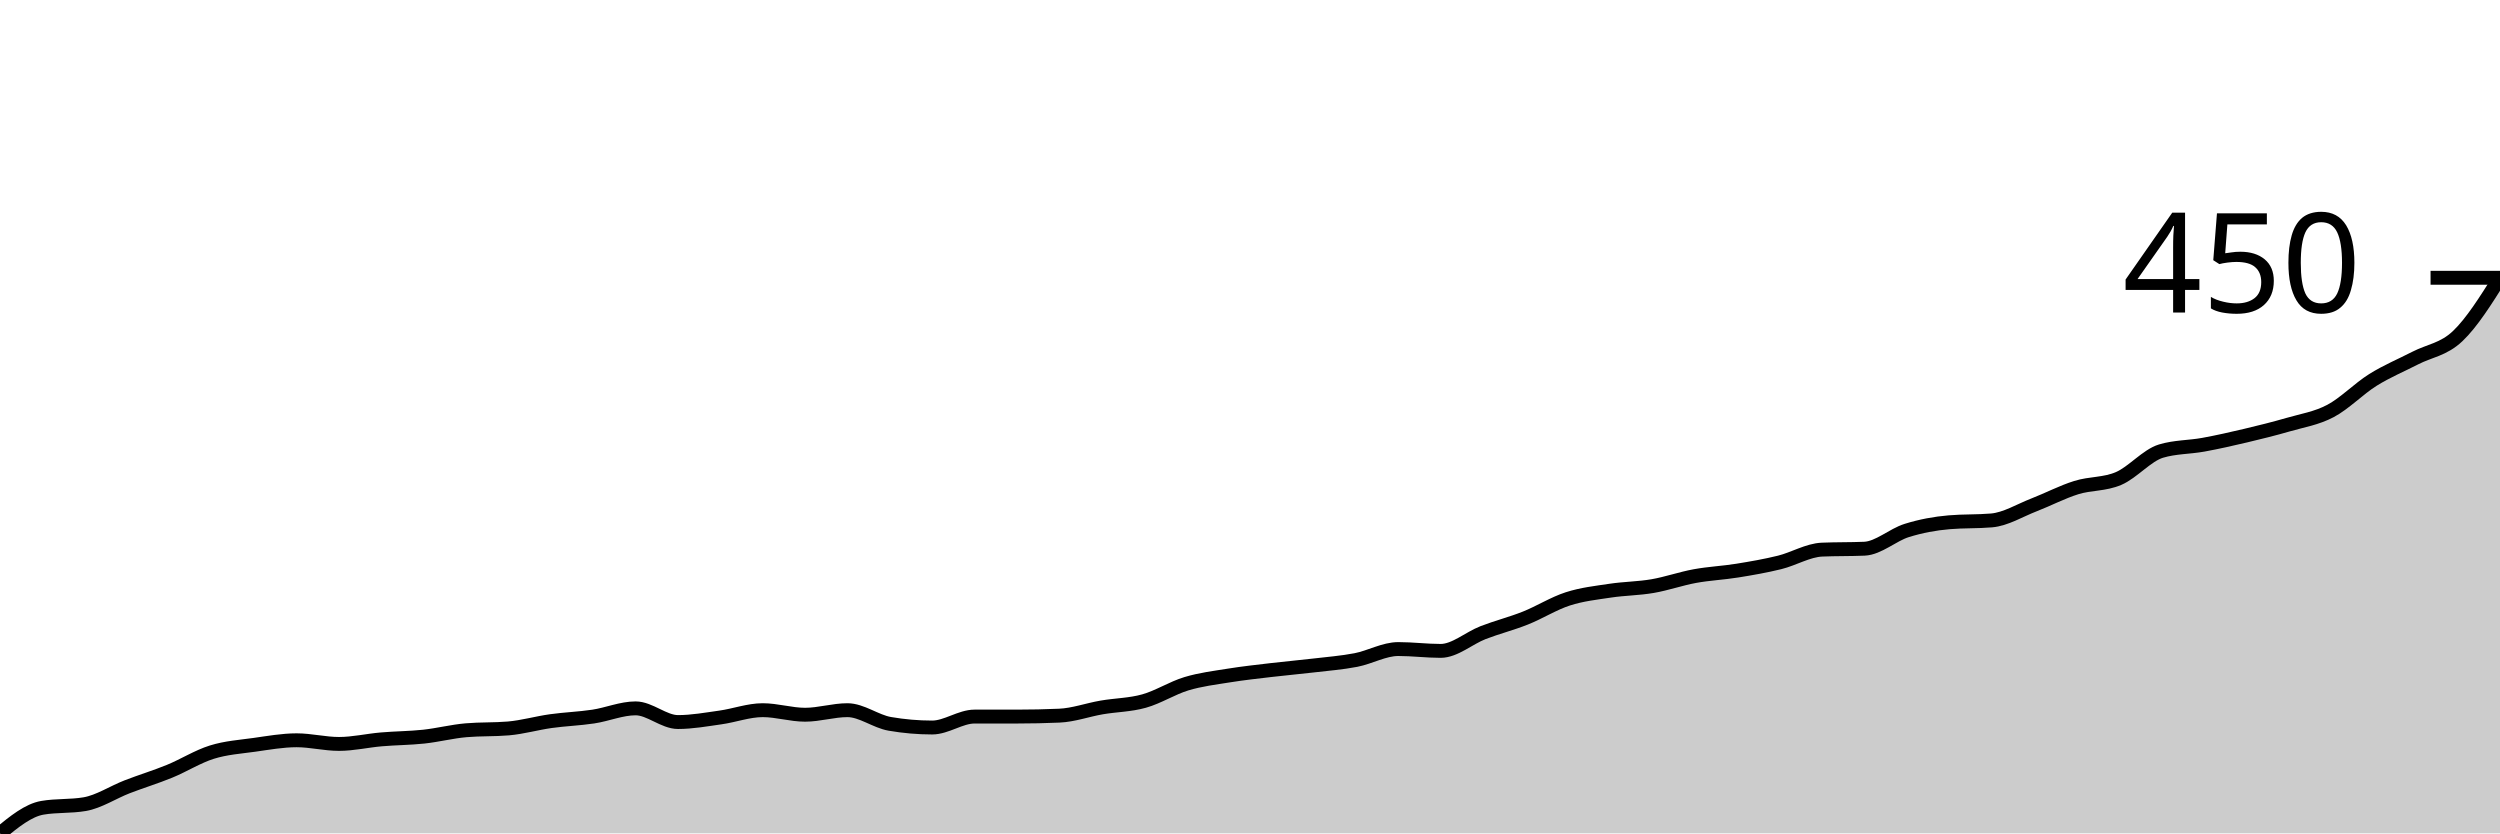
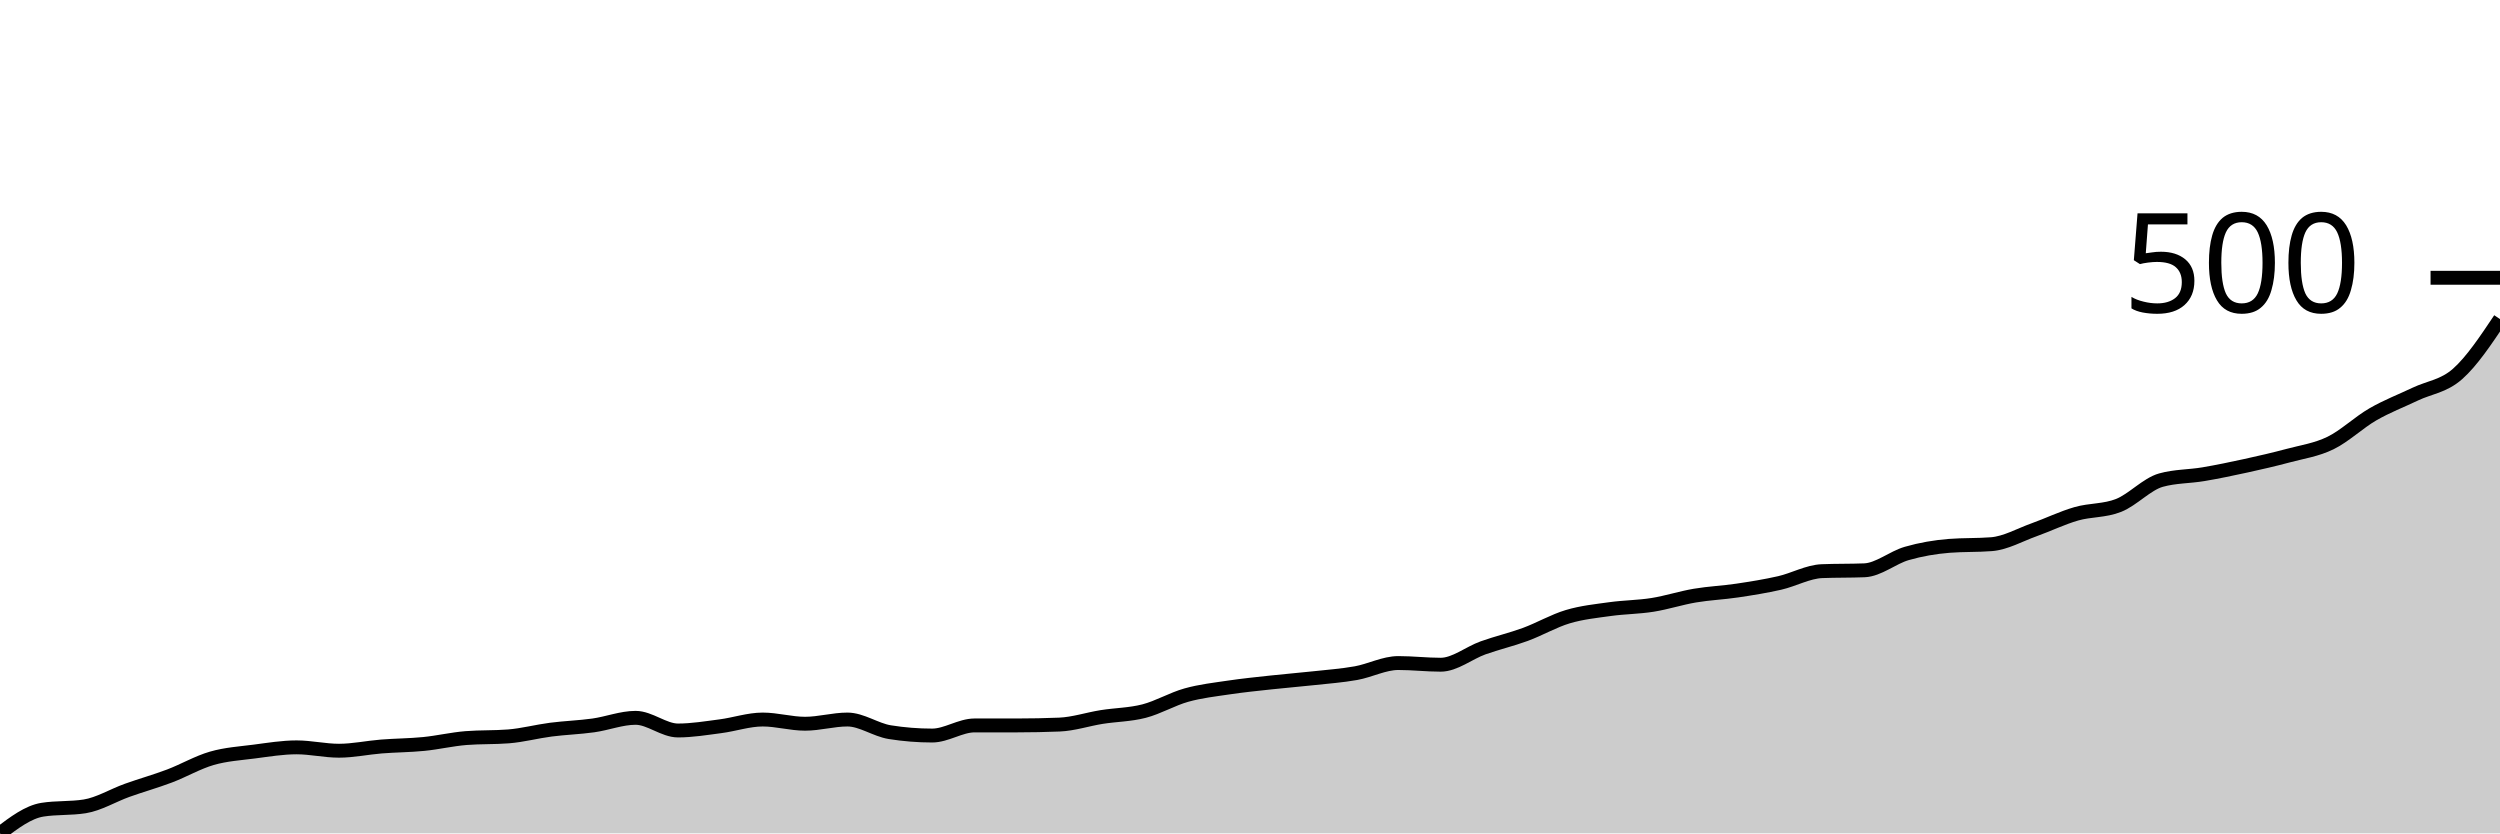
<svg xmlns="http://www.w3.org/2000/svg" viewBox="0 0 180 60">
  <g transform="translate(0,20)">
-     <path class="area" fill="rgba(0, 0, 0, 0.2)" d="M0,40C1.017,39.168,2.034,38.336,3.051,38.161C4.068,37.986,5.085,38.073,6.102,37.898C7.119,37.723,8.136,37.044,9.153,36.65C10.169,36.256,11.186,35.95,12.203,35.534C13.22,35.118,14.237,34.472,15.254,34.154C16.271,33.837,17.288,33.771,18.305,33.629C19.322,33.487,20.339,33.3,21.356,33.3C22.373,33.3,23.39,33.563,24.407,33.563C25.424,33.563,26.441,33.322,27.458,33.235C28.475,33.147,29.492,33.147,30.508,33.038C31.525,32.928,32.542,32.666,33.559,32.578C34.576,32.49,35.593,32.534,36.61,32.447C37.627,32.359,38.644,32.063,39.661,31.921C40.678,31.779,41.695,31.746,42.712,31.593C43.729,31.44,44.746,31.002,45.763,31.002C46.78,31.002,47.797,31.987,48.814,31.987C49.831,31.987,50.847,31.801,51.864,31.658C52.881,31.516,53.898,31.133,54.915,31.133C55.932,31.133,56.949,31.461,57.966,31.461C58.983,31.461,60,31.133,61.017,31.133C62.034,31.133,63.051,31.943,64.068,32.118C65.085,32.293,66.102,32.381,67.119,32.381C68.136,32.381,69.153,31.593,70.169,31.593C71.186,31.593,72.203,31.593,73.22,31.593C74.237,31.593,75.254,31.571,76.271,31.527C77.288,31.483,78.305,31.111,79.322,30.936C80.339,30.761,81.356,30.761,82.373,30.476C83.39,30.192,84.407,29.535,85.424,29.228C86.441,28.922,87.458,28.801,88.475,28.637C89.492,28.473,90.508,28.363,91.525,28.243C92.542,28.123,93.559,28.035,94.576,27.915C95.593,27.794,96.61,27.718,97.627,27.521C98.644,27.323,99.661,26.732,100.678,26.732C101.695,26.732,102.712,26.864,103.729,26.864C104.746,26.864,105.763,25.944,106.78,25.55C107.797,25.156,108.814,24.904,109.831,24.499C110.847,24.094,111.864,23.448,112.881,23.12C113.898,22.791,114.915,22.682,115.932,22.529C116.949,22.375,117.966,22.375,118.983,22.2C120,22.025,121.017,21.664,122.034,21.478C123.051,21.292,124.068,21.248,125.085,21.084C126.102,20.92,127.119,20.744,128.136,20.493C129.153,20.241,130.169,19.617,131.186,19.573C132.203,19.529,133.22,19.551,134.237,19.507C135.254,19.464,136.271,18.511,137.288,18.194C138.305,17.876,139.322,17.69,140.339,17.603C141.356,17.515,142.373,17.559,143.39,17.471C144.407,17.384,145.424,16.749,146.441,16.355C147.458,15.961,148.475,15.424,149.492,15.107C150.508,14.789,151.525,14.888,152.542,14.45C153.559,14.012,154.576,12.786,155.593,12.479C156.61,12.173,157.627,12.206,158.644,12.02C159.661,11.834,160.678,11.604,161.695,11.363C162.712,11.122,163.729,10.87,164.746,10.575C165.763,10.279,166.78,10.126,167.797,9.589C168.814,9.053,169.831,7.991,170.847,7.356C171.864,6.721,172.881,6.305,173.898,5.78C174.915,5.255,175.932,5.167,176.949,4.204C177.966,3.24,178.983,1.62,180,0L180,40C178.983,40,177.966,40,176.949,40C175.932,40,174.915,40,173.898,40C172.881,40,171.864,40,170.847,40C169.831,40,168.814,40,167.797,40C166.78,40,165.763,40,164.746,40C163.729,40,162.712,40,161.695,40C160.678,40,159.661,40,158.644,40C157.627,40,156.61,40,155.593,40C154.576,40,153.559,40,152.542,40C151.525,40,150.508,40,149.492,40C148.475,40,147.458,40,146.441,40C145.424,40,144.407,40,143.39,40C142.373,40,141.356,40,140.339,40C139.322,40,138.305,40,137.288,40C136.271,40,135.254,40,134.237,40C133.22,40,132.203,40,131.186,40C130.169,40,129.153,40,128.136,40C127.119,40,126.102,40,125.085,40C124.068,40,123.051,40,122.034,40C121.017,40,120,40,118.983,40C117.966,40,116.949,40,115.932,40C114.915,40,113.898,40,112.881,40C111.864,40,110.847,40,109.831,40C108.814,40,107.797,40,106.78,40C105.763,40,104.746,40,103.729,40C102.712,40,101.695,40,100.678,40C99.661,40,98.644,40,97.627,40C96.61,40,95.593,40,94.576,40C93.559,40,92.542,40,91.525,40C90.508,40,89.492,40,88.475,40C87.458,40,86.441,40,85.424,40C84.407,40,83.39,40,82.373,40C81.356,40,80.339,40,79.322,40C78.305,40,77.288,40,76.271,40C75.254,40,74.237,40,73.22,40C72.203,40,71.186,40,70.169,40C69.153,40,68.136,40,67.119,40C66.102,40,65.085,40,64.068,40C63.051,40,62.034,40,61.017,40C60,40,58.983,40,57.966,40C56.949,40,55.932,40,54.915,40C53.898,40,52.881,40,51.864,40C50.847,40,49.831,40,48.814,40C47.797,40,46.78,40,45.763,40C44.746,40,43.729,40,42.712,40C41.695,40,40.678,40,39.661,40C38.644,40,37.627,40,36.61,40C35.593,40,34.576,40,33.559,40C32.542,40,31.525,40,30.508,40C29.492,40,28.475,40,27.458,40C26.441,40,25.424,40,24.407,40C23.39,40,22.373,40,21.356,40C20.339,40,19.322,40,18.305,40C17.288,40,16.271,40,15.254,40C14.237,40,13.22,40,12.203,40C11.186,40,10.169,40,9.153,40C8.136,40,7.119,40,6.102,40C5.085,40,4.068,40,3.051,40C2.034,40,1.017,40,0,40Z" />
-     <path class="line" stroke="black" fill="none" d="M0,40C1.017,39.168,2.034,38.336,3.051,38.161C4.068,37.986,5.085,38.073,6.102,37.898C7.119,37.723,8.136,37.044,9.153,36.65C10.169,36.256,11.186,35.95,12.203,35.534C13.22,35.118,14.237,34.472,15.254,34.154C16.271,33.837,17.288,33.771,18.305,33.629C19.322,33.487,20.339,33.3,21.356,33.3C22.373,33.3,23.39,33.563,24.407,33.563C25.424,33.563,26.441,33.322,27.458,33.235C28.475,33.147,29.492,33.147,30.508,33.038C31.525,32.928,32.542,32.666,33.559,32.578C34.576,32.49,35.593,32.534,36.61,32.447C37.627,32.359,38.644,32.063,39.661,31.921C40.678,31.779,41.695,31.746,42.712,31.593C43.729,31.44,44.746,31.002,45.763,31.002C46.78,31.002,47.797,31.987,48.814,31.987C49.831,31.987,50.847,31.801,51.864,31.658C52.881,31.516,53.898,31.133,54.915,31.133C55.932,31.133,56.949,31.461,57.966,31.461C58.983,31.461,60,31.133,61.017,31.133C62.034,31.133,63.051,31.943,64.068,32.118C65.085,32.293,66.102,32.381,67.119,32.381C68.136,32.381,69.153,31.593,70.169,31.593C71.186,31.593,72.203,31.593,73.22,31.593C74.237,31.593,75.254,31.571,76.271,31.527C77.288,31.483,78.305,31.111,79.322,30.936C80.339,30.761,81.356,30.761,82.373,30.476C83.39,30.192,84.407,29.535,85.424,29.228C86.441,28.922,87.458,28.801,88.475,28.637C89.492,28.473,90.508,28.363,91.525,28.243C92.542,28.123,93.559,28.035,94.576,27.915C95.593,27.794,96.61,27.718,97.627,27.521C98.644,27.323,99.661,26.732,100.678,26.732C101.695,26.732,102.712,26.864,103.729,26.864C104.746,26.864,105.763,25.944,106.78,25.55C107.797,25.156,108.814,24.904,109.831,24.499C110.847,24.094,111.864,23.448,112.881,23.12C113.898,22.791,114.915,22.682,115.932,22.529C116.949,22.375,117.966,22.375,118.983,22.2C120,22.025,121.017,21.664,122.034,21.478C123.051,21.292,124.068,21.248,125.085,21.084C126.102,20.92,127.119,20.744,128.136,20.493C129.153,20.241,130.169,19.617,131.186,19.573C132.203,19.529,133.22,19.551,134.237,19.507C135.254,19.464,136.271,18.511,137.288,18.194C138.305,17.876,139.322,17.69,140.339,17.603C141.356,17.515,142.373,17.559,143.39,17.471C144.407,17.384,145.424,16.749,146.441,16.355C147.458,15.961,148.475,15.424,149.492,15.107C150.508,14.789,151.525,14.888,152.542,14.45C153.559,14.012,154.576,12.786,155.593,12.479C156.61,12.173,157.627,12.206,158.644,12.02C159.661,11.834,160.678,11.604,161.695,11.363C162.712,11.122,163.729,10.87,164.746,10.575C165.763,10.279,166.78,10.126,167.797,9.589C168.814,9.053,169.831,7.991,170.847,7.356C171.864,6.721,172.881,6.305,173.898,5.78C174.915,5.255,175.932,5.167,176.949,4.204C177.966,3.24,178.983,1.62,180,0" />
+     <path class="area" fill="rgba(0, 0, 0, 0.2)" d="M0,40C1.017,39.231,2.034,38.462,3.051,38.3C4.068,38.139,5.085,38.22,6.102,38.058C7.119,37.896,8.136,37.269,9.153,36.904C10.169,36.54,11.186,36.257,12.203,35.873C13.22,35.488,14.237,34.891,15.254,34.598C16.271,34.305,17.288,34.244,18.305,34.112C19.322,33.981,20.339,33.809,21.356,33.809C22.373,33.809,23.39,34.052,24.407,34.052C25.424,34.052,26.441,33.829,27.458,33.748C28.475,33.667,29.492,33.667,30.508,33.566C31.525,33.465,32.542,33.222,33.559,33.141C34.576,33.06,35.593,33.101,36.61,33.02C37.627,32.939,38.644,32.666,39.661,32.534C40.678,32.403,41.695,32.372,42.712,32.231C43.729,32.089,44.746,31.684,45.763,31.684C46.78,31.684,47.797,32.595,48.814,32.595C49.831,32.595,50.847,32.423,51.864,32.291C52.881,32.16,53.898,31.806,54.915,31.806C55.932,31.806,56.949,32.109,57.966,32.109C58.983,32.109,60,31.806,61.017,31.806C62.034,31.806,63.051,32.554,64.068,32.716C65.085,32.878,66.102,32.959,67.119,32.959C68.136,32.959,69.153,32.231,70.169,32.231C71.186,32.231,72.203,32.231,73.22,32.231C74.237,32.231,75.254,32.21,76.271,32.17C77.288,32.129,78.305,31.786,79.322,31.624C80.339,31.462,81.356,31.462,82.373,31.199C83.39,30.936,84.407,30.329,85.424,30.046C86.441,29.762,87.458,29.651,88.475,29.499C89.492,29.347,90.508,29.246,91.525,29.135C92.542,29.024,93.559,28.943,94.576,28.832C95.593,28.72,96.61,28.649,97.627,28.467C98.644,28.285,99.661,27.739,100.678,27.739C101.695,27.739,102.712,27.86,103.729,27.86C104.746,27.86,105.763,27.011,106.78,26.646C107.797,26.282,108.814,26.05,109.831,25.675C110.847,25.301,111.864,24.704,112.881,24.401C113.898,24.097,114.915,23.996,115.932,23.854C116.949,23.713,117.966,23.713,118.983,23.551C120,23.389,121.017,23.055,122.034,22.883C123.051,22.711,124.068,22.671,125.085,22.519C126.102,22.367,127.119,22.205,128.136,21.973C129.153,21.74,130.169,21.163,131.186,21.123C132.203,21.082,133.22,21.103,134.237,21.062C135.254,21.022,136.271,20.142,137.288,19.848C138.305,19.555,139.322,19.383,140.339,19.302C141.356,19.221,142.373,19.262,143.39,19.181C144.407,19.1,145.424,18.513,146.441,18.149C147.458,17.785,148.475,17.289,149.492,16.995C150.508,16.702,151.525,16.793,152.542,16.388C153.559,15.984,154.576,14.851,155.593,14.568C156.61,14.284,157.627,14.315,158.644,14.143C159.661,13.971,160.678,13.758,161.695,13.536C162.712,13.313,163.729,13.08,164.746,12.807C165.763,12.534,166.78,12.393,167.797,11.897C168.814,11.401,169.831,10.42,170.847,9.833C171.864,9.246,172.881,8.862,173.898,8.376C174.915,7.891,175.932,7.82,176.949,6.92C177.966,6.019,178.983,4.497,180,2.974L180,40C178.983,40,177.966,40,176.949,40C175.932,40,174.915,40,173.898,40C172.881,40,171.864,40,170.847,40C169.831,40,168.814,40,167.797,40C166.78,40,165.763,40,164.746,40C163.729,40,162.712,40,161.695,40C160.678,40,159.661,40,158.644,40C157.627,40,156.61,40,155.593,40C154.576,40,153.559,40,152.542,40C151.525,40,150.508,40,149.492,40C148.475,40,147.458,40,146.441,40C145.424,40,144.407,40,143.39,40C142.373,40,141.356,40,140.339,40C139.322,40,138.305,40,137.288,40C136.271,40,135.254,40,134.237,40C133.22,40,132.203,40,131.186,40C130.169,40,129.153,40,128.136,40C127.119,40,126.102,40,125.085,40C124.068,40,123.051,40,122.034,40C121.017,40,120,40,118.983,40C117.966,40,116.949,40,115.932,40C114.915,40,113.898,40,112.881,40C111.864,40,110.847,40,109.831,40C108.814,40,107.797,40,106.78,40C105.763,40,104.746,40,103.729,40C102.712,40,101.695,40,100.678,40C99.661,40,98.644,40,97.627,40C96.61,40,95.593,40,94.576,40C93.559,40,92.542,40,91.525,40C90.508,40,89.492,40,88.475,40C87.458,40,86.441,40,85.424,40C84.407,40,83.39,40,82.373,40C81.356,40,80.339,40,79.322,40C78.305,40,77.288,40,76.271,40C75.254,40,74.237,40,73.22,40C72.203,40,71.186,40,70.169,40C69.153,40,68.136,40,67.119,40C66.102,40,65.085,40,64.068,40C63.051,40,62.034,40,61.017,40C60,40,58.983,40,57.966,40C56.949,40,55.932,40,54.915,40C53.898,40,52.881,40,51.864,40C50.847,40,49.831,40,48.814,40C47.797,40,46.78,40,45.763,40C44.746,40,43.729,40,42.712,40C41.695,40,40.678,40,39.661,40C38.644,40,37.627,40,36.61,40C35.593,40,34.576,40,33.559,40C32.542,40,31.525,40,30.508,40C29.492,40,28.475,40,27.458,40C26.441,40,25.424,40,24.407,40C23.39,40,22.373,40,21.356,40C20.339,40,19.322,40,18.305,40C17.288,40,16.271,40,15.254,40C14.237,40,13.22,40,12.203,40C11.186,40,10.169,40,9.153,40C8.136,40,7.119,40,6.102,40C5.085,40,4.068,40,3.051,40C2.034,40,1.017,40,0,40Z" />
+     <path class="line" stroke="black" fill="none" d="M0,40C1.017,39.231,2.034,38.462,3.051,38.3C4.068,38.139,5.085,38.22,6.102,38.058C7.119,37.896,8.136,37.269,9.153,36.904C10.169,36.54,11.186,36.257,12.203,35.873C13.22,35.488,14.237,34.891,15.254,34.598C16.271,34.305,17.288,34.244,18.305,34.112C19.322,33.981,20.339,33.809,21.356,33.809C22.373,33.809,23.39,34.052,24.407,34.052C25.424,34.052,26.441,33.829,27.458,33.748C28.475,33.667,29.492,33.667,30.508,33.566C31.525,33.465,32.542,33.222,33.559,33.141C34.576,33.06,35.593,33.101,36.61,33.02C37.627,32.939,38.644,32.666,39.661,32.534C40.678,32.403,41.695,32.372,42.712,32.231C43.729,32.089,44.746,31.684,45.763,31.684C46.78,31.684,47.797,32.595,48.814,32.595C49.831,32.595,50.847,32.423,51.864,32.291C52.881,32.16,53.898,31.806,54.915,31.806C55.932,31.806,56.949,32.109,57.966,32.109C58.983,32.109,60,31.806,61.017,31.806C62.034,31.806,63.051,32.554,64.068,32.716C65.085,32.878,66.102,32.959,67.119,32.959C68.136,32.959,69.153,32.231,70.169,32.231C71.186,32.231,72.203,32.231,73.22,32.231C74.237,32.231,75.254,32.21,76.271,32.17C77.288,32.129,78.305,31.786,79.322,31.624C80.339,31.462,81.356,31.462,82.373,31.199C83.39,30.936,84.407,30.329,85.424,30.046C86.441,29.762,87.458,29.651,88.475,29.499C89.492,29.347,90.508,29.246,91.525,29.135C92.542,29.024,93.559,28.943,94.576,28.832C95.593,28.72,96.61,28.649,97.627,28.467C98.644,28.285,99.661,27.739,100.678,27.739C101.695,27.739,102.712,27.86,103.729,27.86C104.746,27.86,105.763,27.011,106.78,26.646C107.797,26.282,108.814,26.05,109.831,25.675C110.847,25.301,111.864,24.704,112.881,24.401C113.898,24.097,114.915,23.996,115.932,23.854C116.949,23.713,117.966,23.713,118.983,23.551C120,23.389,121.017,23.055,122.034,22.883C123.051,22.711,124.068,22.671,125.085,22.519C126.102,22.367,127.119,22.205,128.136,21.973C129.153,21.74,130.169,21.163,131.186,21.123C132.203,21.082,133.22,21.103,134.237,21.062C135.254,21.022,136.271,20.142,137.288,19.848C138.305,19.555,139.322,19.383,140.339,19.302C141.356,19.221,142.373,19.262,143.39,19.181C144.407,19.1,145.424,18.513,146.441,18.149C147.458,17.785,148.475,17.289,149.492,16.995C150.508,16.702,151.525,16.793,152.542,16.388C153.559,15.984,154.576,14.851,155.593,14.568C156.61,14.284,157.627,14.315,158.644,14.143C159.661,13.971,160.678,13.758,161.695,13.536C162.712,13.313,163.729,13.08,164.746,12.807C165.763,12.534,166.78,12.393,167.797,11.897C168.814,11.401,169.831,10.42,170.847,9.833C171.864,9.246,172.881,8.862,173.898,8.376C174.915,7.891,175.932,7.82,176.949,6.92C177.966,6.019,178.983,4.497,180,2.974" />
    <path class="axis-ceiling" stroke-width="1" stroke="black" fill="none" d="M175,0L180,0" />
-     <text class="axis-ceiling-label" font-family="sans-serif" text-anchor="end" font-size="10px" x="170" y="2.5">450</text>
+     <text class="axis-ceiling-label" font-family="sans-serif" text-anchor="end" font-size="10px" x="170" y="2.5">500</text>
  </g>
</svg>
